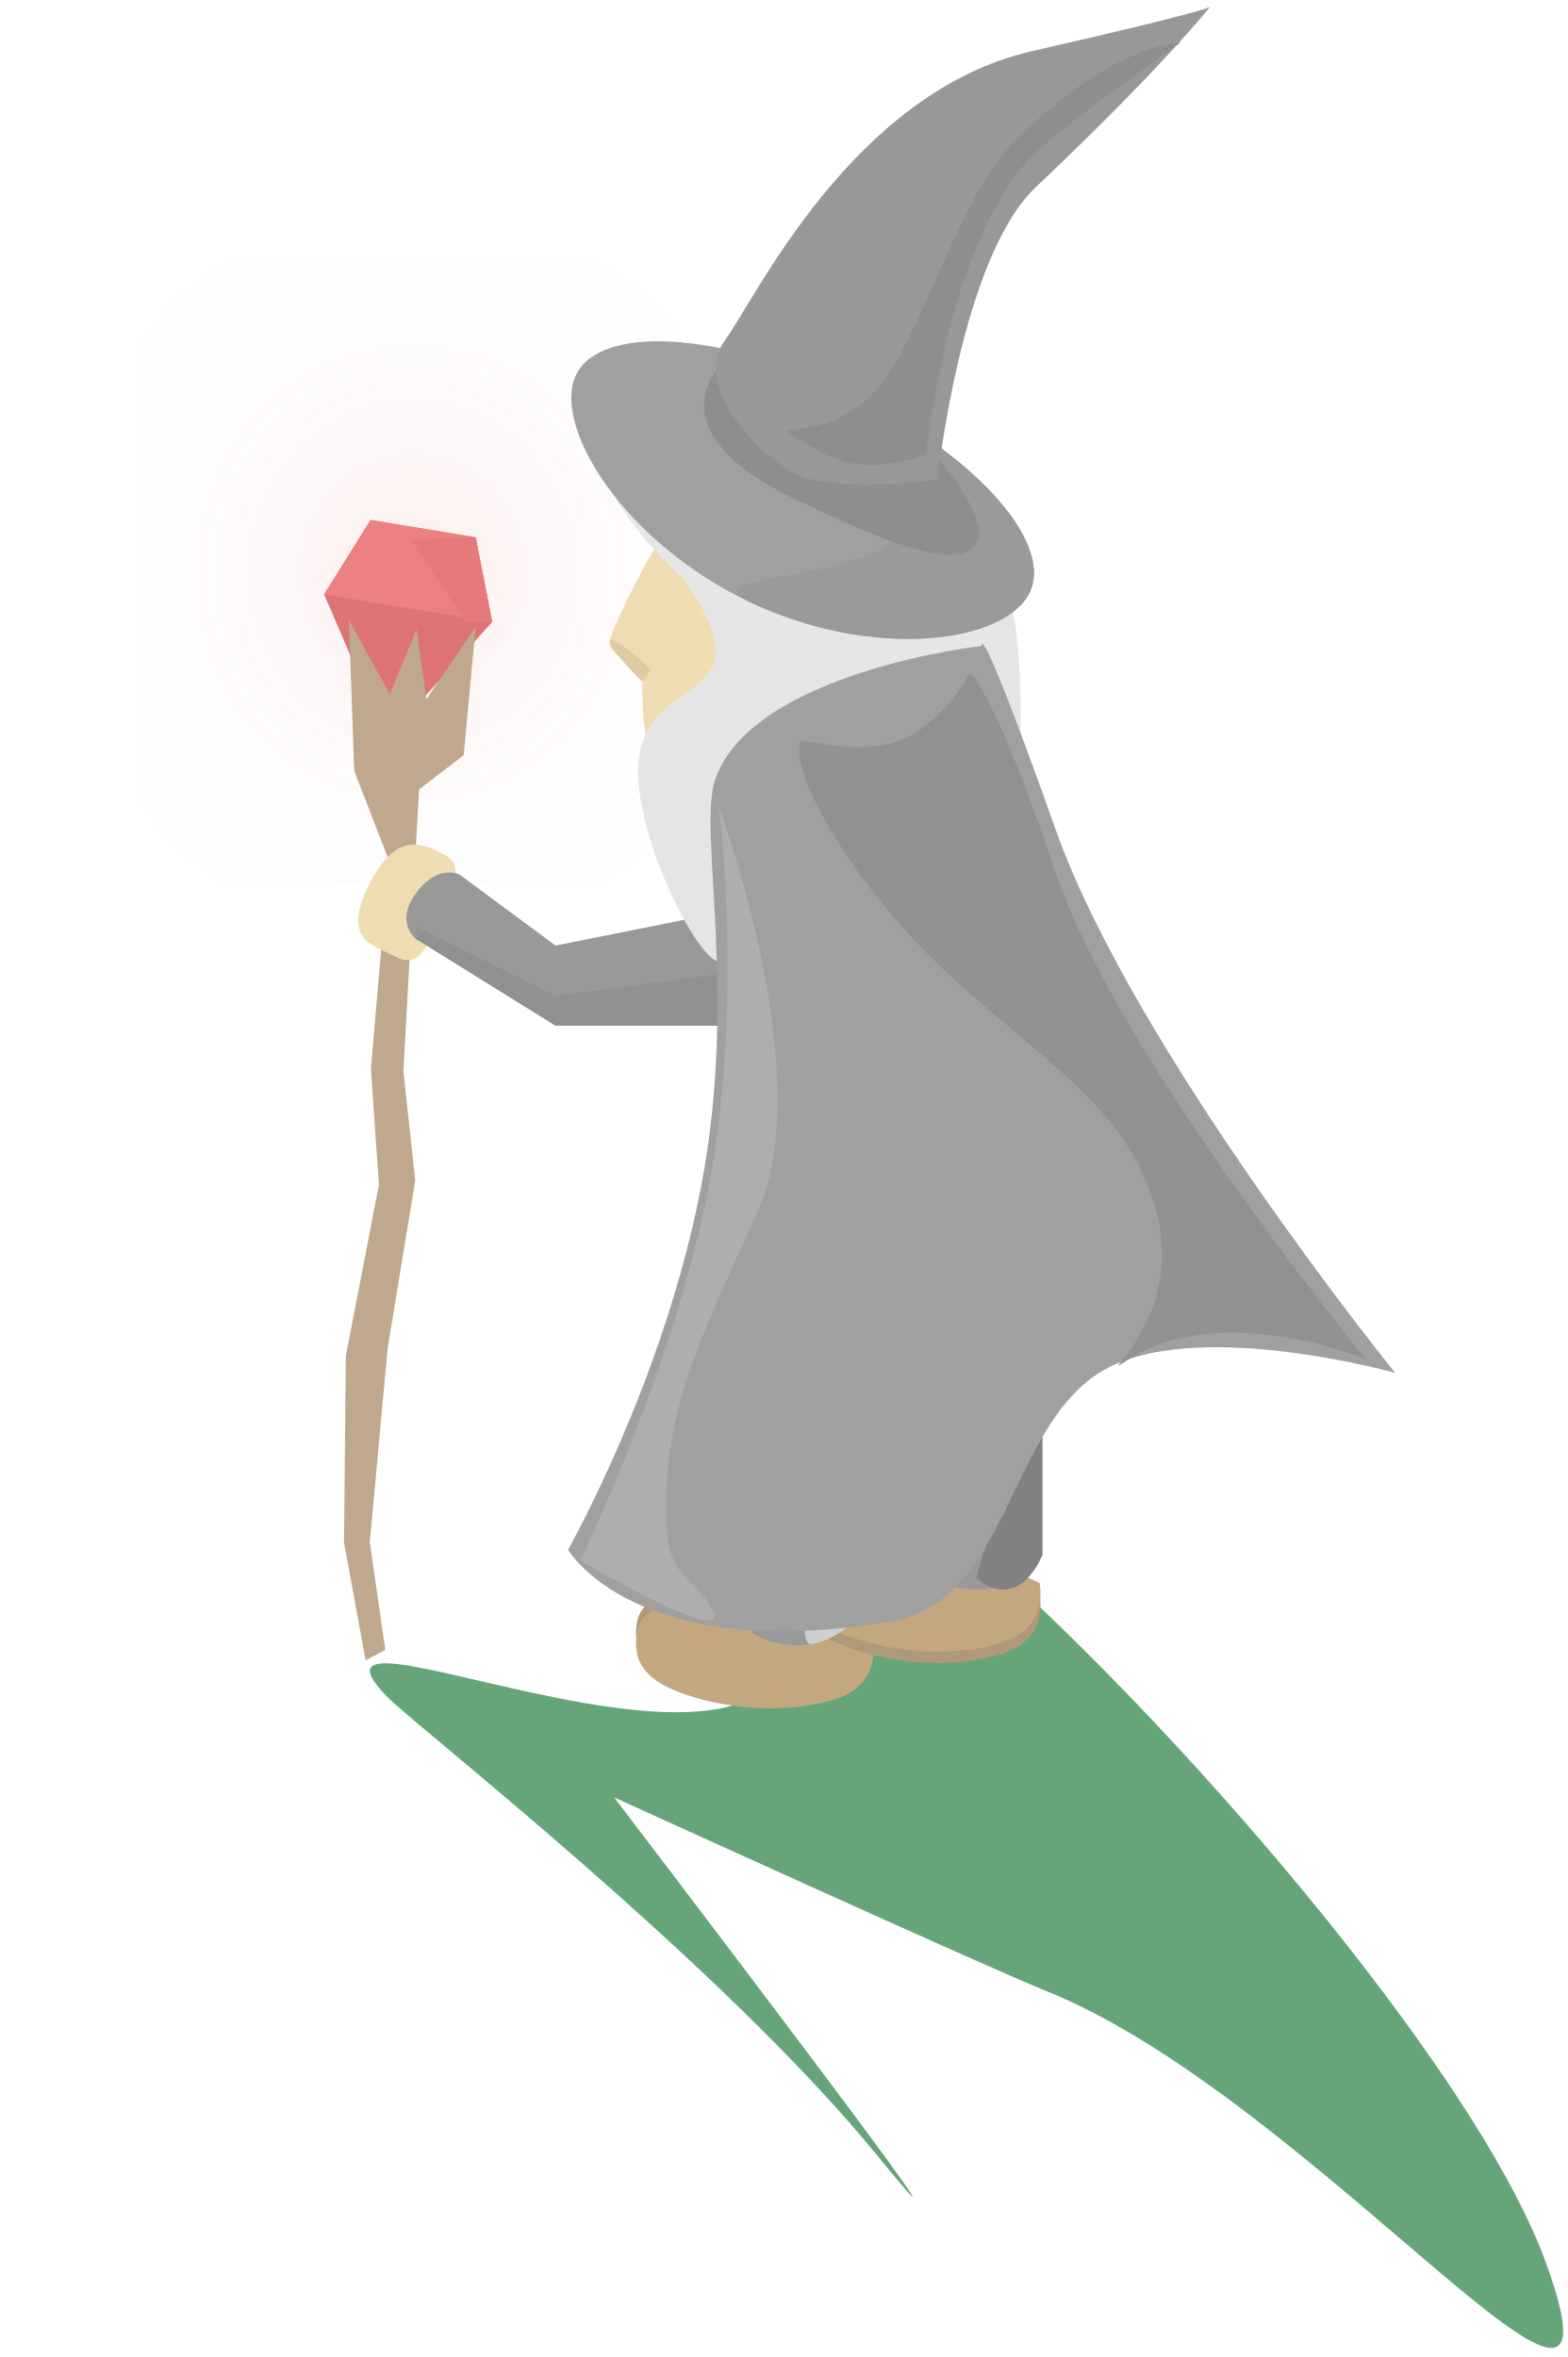
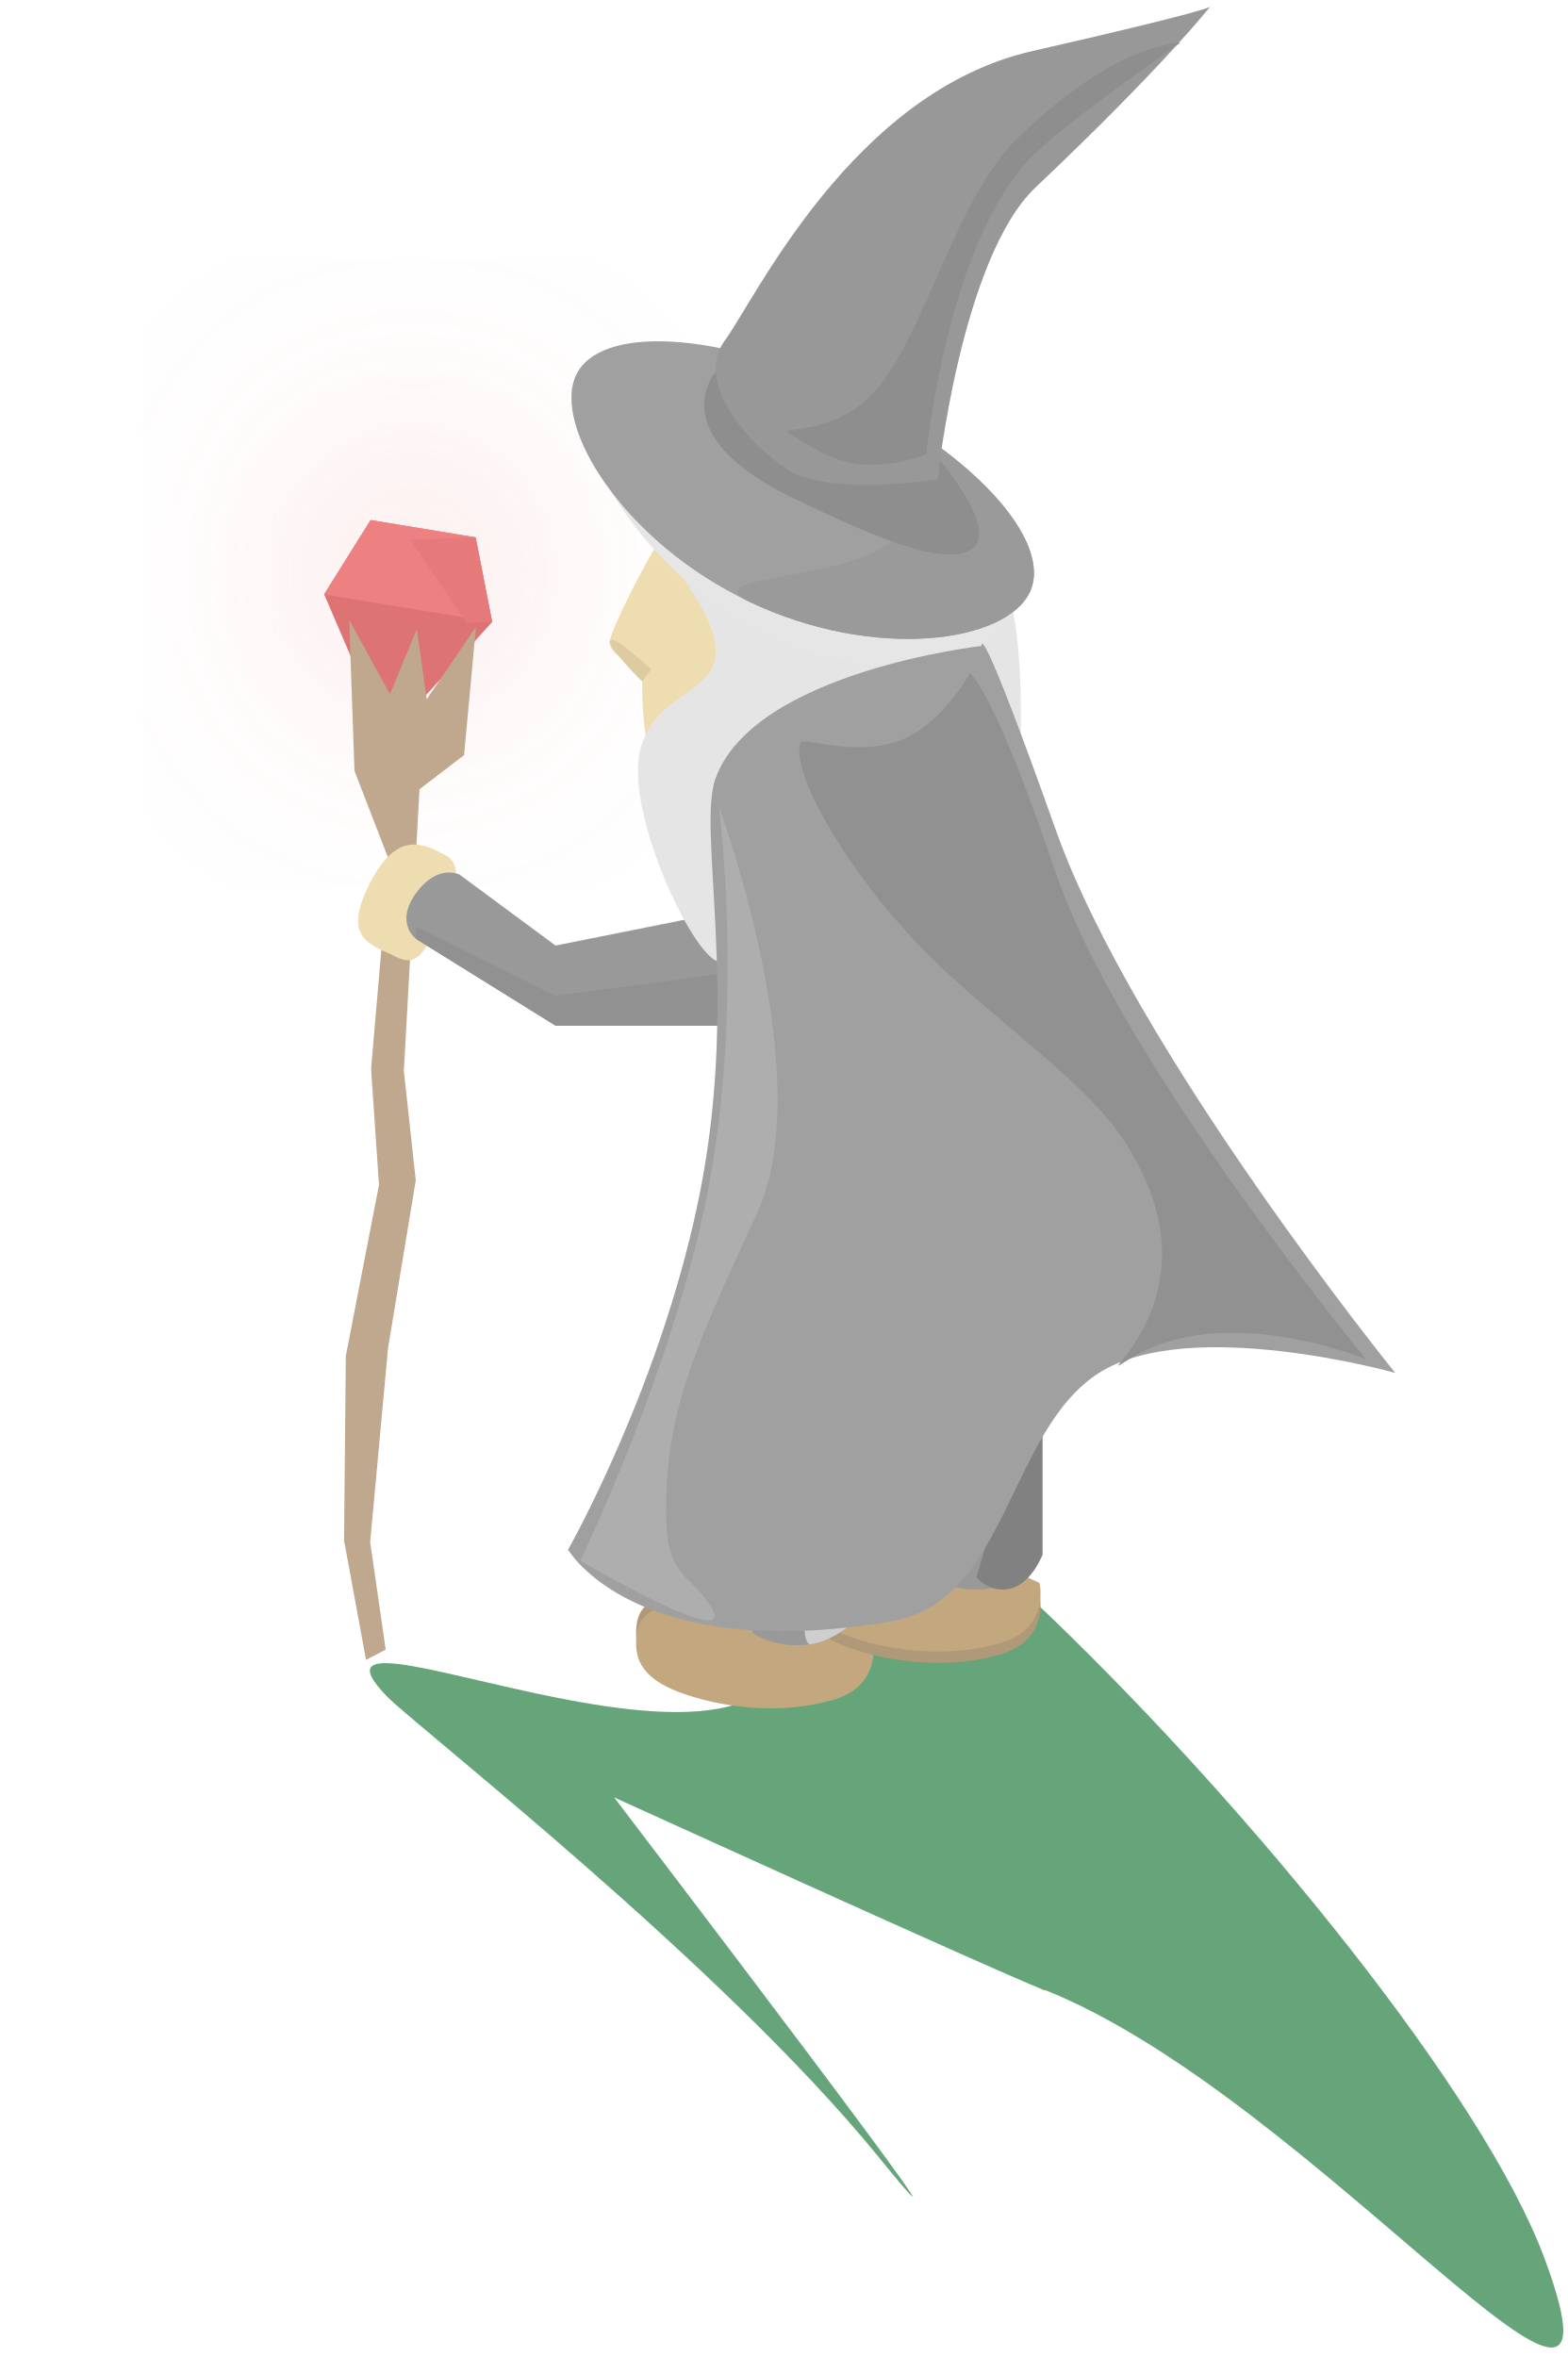
- <svg xmlns="http://www.w3.org/2000/svg" width="121px" height="182px" viewBox="0 0 121 182" version="1.1">
+ <svg xmlns="http://www.w3.org/2000/svg" width="121" height="182" viewBox="0 0 121 182">
  <defs>
-     <filter x="-50%" y="-50%" width="200%" height="200%" filterUnits="objectBoundingBox" id="filter-1">
+     <filter x="-50%" y="-50%" width="200%" height="200%" filterUnits="objectBoundingBox" id="a">
      <feGaussianBlur stdDeviation="8.429" in="SourceGraphic" result="blur" />
    </filter>
  </defs>
-   <g id="The-view" stroke="none" stroke-width="1" fill="none" fill-rule="evenodd">
-     <g id="DAY" transform="translate(-1313, -648)">
-       <g id="Gandalf" transform="translate(1334, 648)">
-         <path d="M59.674,153.695 C55.349,151.968 26.418,138.789 26.418,138.789 C26.418,138.789 58.812,181.281 46.773,166.488 C34.734,151.695 11.034,133.23 8.891,131.023 C-1.144,120.691 49.249,146.522 38.734,119.16 C26.2,86.543 88.895,149.028 98.273,174.488 C106,195.465 80.628,162.063 59.674,153.695 Z" id="Rectangle-96" fill="#66A57A" />
-         <g id="Group">
-           <ellipse id="Oval-2167" fill-opacity="0.2" fill="#ED9191" filter="url(#filter-1)" cx="10.86" cy="44.234" rx="10.43" ry="11.995" />
-           <path d="M35.562,122.92 C40.666,123.039 46.361,125.834 46.361,125.834 C46.361,125.834 47.214,129.284 43.365,130.406 C39.515,131.528 35.231,131.093 31.984,130.025 C28.737,128.957 27.874,127.474 28.162,125.406 C28.451,123.339 30.459,122.8 35.562,122.92 L35.562,122.92 Z" id="Rectangle-1260" fill="#B09978" />
-           <path d="M35.562,123.667 C40.666,123.788 46.361,126.619 46.361,126.619 C46.361,126.619 47.214,130.114 43.365,131.25 C39.515,132.387 35.231,131.946 31.984,130.864 C28.737,129.782 27.874,128.28 28.162,126.186 C28.451,124.092 30.459,123.545 35.562,123.667 L35.562,123.667 Z" id="Rectangle-1261" fill="#C3A77F" />
-           <path d="M48.462,120.157 C53.566,120.279 59.261,123.109 59.261,123.109 C59.261,123.109 60.114,126.604 56.265,127.74 C52.415,128.877 48.131,128.436 44.884,127.354 C41.637,126.273 40.774,124.77 41.062,122.676 C41.351,120.582 43.359,120.036 48.462,120.157 L48.462,120.157 Z" id="Rectangle-1262" fill="#B09978" />
-           <path d="M48.462,119.28 C53.566,119.401 59.261,122.232 59.261,122.232 C59.261,122.232 60.114,125.726 56.265,126.863 C52.415,127.999 48.131,127.558 44.884,126.477 C41.637,125.395 40.774,123.893 41.062,121.799 C41.351,119.704 43.359,119.158 48.462,119.28 L48.462,119.28 Z" id="Rectangle-1263" fill="#C3A77F" />
-           <path d="M49.16,89.087 L59.48,89.087 L59.48,120.074 C59.48,120.074 58.096,122.24 55.393,122.657 C52.691,123.073 50.88,121.796 50.88,121.796 L49.16,89.087 Z" id="Rectangle-1264" fill="#999999" />
-           <path d="M56.619,110.675 C56.395,103.479 53.366,89.087 53.366,89.087 L59.48,89.087 L59.48,120.074 C59.48,120.074 58.66,122.24 57.059,122.657 C55.458,123.073 54.385,121.796 54.385,121.796 C54.385,121.796 56.734,114.382 56.619,110.675 Z" id="Rectangle-1265" fill="#818181" />
-           <path d="M36.26,94.251 L47.44,91.669 L46.58,123.517 C46.58,123.517 44.336,126.544 41.633,126.96 C38.931,127.376 37.12,126.1 37.12,126.1 L36.26,94.251 Z" id="Rectangle-1266" fill="#999999" />
-           <path d="M47.44,91.669 L46.58,123.517 C46.58,123.517 44.336,126.544 41.633,126.96 C38.931,127.376 47.44,91.669 47.44,91.669 Z" id="Rectangle-1267" fill="#CFCFCF" />
-           <g id="Rectangle-1242" transform="translate(10.46, 48.63119) rotate(-2) translate(-10.46, -48.63119) translate(3.777001, 40.03118)">
-             <path d="M12.194,1.648 L13.242,8.227 L4.751,16.976 L0.348,5.637 L4.136,0.028 L12.194,1.648 Z" id="Rectangle-1238" fill="#DD7373" />
-             <path d="M12.194,1.648 L13.242,8.227 L0.348,5.637 L4.136,0.028 L12.194,1.648 Z" id="Rectangle-1239" fill="#ED8181" />
-             <path d="M12.194,1.648 L13.242,8.227 L11.255,8.223 L7.154,1.648 L12.194,1.648 Z" id="Rectangle-1240" fill="#E67A7A" />
-           </g>
-           <path d="M5.563,119.105 L5.701,104.704 L8.256,91.498 L7.638,82.526 L9.025,66.425 L6.351,59.524 L5.94,47.874 L9.092,53.593 L11.16,48.583 L11.926,53.989 L15.727,48.402 L14.799,58.318 L11.356,60.955 L10.145,82.709 L11.06,91.167 L8.928,104.122 L7.552,119.104 L8.752,127.403 L7.23,128.199 L5.563,119.105 L5.563,119.105 Z" id="Rectangle-1243" fill="#BFA88D" />
-           <path d="M9.461,73.832 C11.154,74.712 11.68,73.675 12.758,71.516 C13.836,69.358 15.058,66.894 13.365,66.014 C11.673,65.134 9.618,64.066 7.488,68.33 C5.359,72.594 7.768,72.952 9.461,73.832 L9.461,73.832 Z" id="Oval-2152" fill="#EFDDB2" />
-           <path d="M11.123,68.966 C12.798,66.662 14.485,67.533 14.485,67.533 L21.894,73.013 L34.835,70.422 L34.835,79.195 L21.894,79.195 L11.123,72.501 C11.123,72.501 9.447,71.27 11.123,68.966 Z" id="Rectangle-1244" fill="#999999" />
-           <path d="M11.123,71.548 L21.894,76.893 L34.835,75.171 L34.835,79.195 L21.894,79.195 L11.123,72.501 L11.123,71.548 Z" id="Rectangle-1268" fill="#919191" />
-           <path d="M33.68,61.543 C37.48,61.543 40.56,56.34 40.56,49.922 C40.56,43.505 37.48,38.302 33.68,38.302 C31.472,38.302 28.582,44.062 28.582,44.062 C28.582,44.062 26.329,48.228 26.08,49.509 C25.858,50.65 28.582,51.369 28.582,52.636 C28.582,59.053 29.88,61.543 33.68,61.543 Z" id="Oval-2153" fill="#EFDDB2" />
-           <path d="M29.3,51.703 C29.3,51.703 26.216,48.812 26.08,49.509 C25.976,50.045 28.582,52.636 28.582,52.636 C28.582,52.636 29.3,51.703 29.3,51.703 Z" id="Oval-2160" fill="#DDCCA1" />
-           <path d="M28.475,57.731 C29.779,53.18 34.836,53.618 34.211,49.63 C33.586,45.642 26.951,39.351 28.475,39.351 C33.544,39.351 44,43.467 44,43.467 C44,43.467 52.843,39.772 55.778,43.467 C58.712,47.161 57.609,61.055 57.609,61.055 L44,63.264 C44,63.264 36.385,75.372 34.211,74.145 C32.036,72.917 27.17,62.283 28.475,57.731 Z" id="Rectangle-1269" fill="#E5E5E5" />
-           <path d="M38.355,49.146 C47.185,53.347 56.278,51.153 57.468,46.683 C58.658,42.214 54.807,35.675 45.121,31.067 C35.436,26.459 26.12,25.928 24.313,29.881 C22.506,33.833 28.67,44.539 38.355,49.146 L38.355,49.146 Z" id="Oval-2161" fill="#E6E6E6" />
-           <path d="M36.827,46.455 C46.513,51.063 56.72,49.643 58.527,45.69 C60.334,41.737 53.947,34.798 44.261,30.19 C34.576,25.582 25.26,25.051 23.453,29.003 C21.646,32.956 27.142,41.847 36.827,46.455 L36.827,46.455 Z" id="Oval-2162" fill="#A0A0A0" />
-           <path d="M48.451,40.896 C46.792,44.904 32.13,44.22 36.827,46.455 C46.513,51.063 56.72,49.643 58.527,45.69 C60.334,41.737 53.947,34.798 44.261,30.19 C39.273,27.816 50.214,36.64 48.451,40.896 L48.451,40.896 Z" id="Oval-2163" fill="#9A9A9A" />
-           <path d="M54.116,42.332 C56.232,40.663 50.808,34.608 50.808,34.608 C50.808,34.608 46.958,31.652 44.181,30.33 C37.724,27.258 34.953,26.904 33.749,29.539 C32.544,32.174 33.965,35.483 40.422,38.555 C45.815,41.121 52,44 54.116,42.332 Z" id="Oval-2164" fill="#8E8E8E" />
-           <path d="M58.718,3.939 C72.649,0.771 72.441,0.51 72.441,0.51 C72.441,0.51 68.829,5.126 58.97,14.457 C53.204,19.914 51.388,37.027 51.388,37.027 C51.388,37.027 42.953,38.312 39.843,36.284 C36.734,34.257 32.594,29.506 34.95,26.311 C37.307,23.115 44.787,7.108 58.718,3.939 L58.718,3.939 Z" id="Rectangle-1270" fill="#989898" />
-           <path d="M57.419,10.829 C65,3.288 70.141,3.288 70.141,3.288 C70.141,3.288 60.413,10.073 58.281,12.485 C52,19.591 50.528,35.083 50.528,35.083 C50.528,35.083 47.963,36.142 45.205,35.839 C43.224,35.621 41.143,34.243 39.843,33.396 C39.127,32.929 44,33.797 47.177,29.451 C50.699,24.632 53.02,15.205 57.419,10.829 Z" id="Rectangle-1271" fill="#8E8E8E" />
-           <path d="M33.141,91.58 C36.018,76.522 32.85,64.042 34.233,60.147 C37.175,51.864 54.793,49.876 54.793,49.876 C54.793,49.876 54.478,47.081 60.52,64.092 C66.563,81.103 86.727,106.013 86.727,106.013 C86.727,106.013 70.869,101.552 63.856,106.013 C56.843,110.474 56.792,123.647 47.881,125.179 C27.99,128.597 22.86,119.66 22.86,119.66 C22.86,119.66 30.263,106.637 33.141,91.58 Z" id="Rectangle-1272" fill="#A0A0A0" />
-           <path d="M33.905,90.625 C36.37,76.457 34.502,62.29 34.502,62.29 C34.502,62.29 42.297,83.199 37.444,93.708 C32.592,104.216 30.318,109.15 30.433,117.127 C30.501,121.85 32.34,121.545 33.905,124.09 C36.159,127.756 23.808,120.506 23.808,120.506 C23.808,120.506 31.441,104.793 33.905,90.625 Z" id="Rectangle-1273" fill="#AEAEAE" />
-           <path d="M66.148,88.627 C62.992,83.502 56.076,79.13 50.688,73.735 C44.396,67.436 40.008,59.58 40.805,57.345 C40.979,56.858 44.439,58.345 47.985,57.345 C51.531,56.344 53.882,51.991 53.882,51.991 C53.882,51.991 55.61,52.908 60.518,67.398 C65.426,81.888 84.483,104.963 84.483,104.963 C84.483,104.963 73.461,100.328 66.148,104.963 C62.36,107.362 73.493,100.557 66.148,88.627 Z" id="Rectangle-1274" fill="#919191" />
-         </g>
-       </g>
+   <g fill="none" fill-rule="evenodd">
+     <path d="M80.674 153.695c-4.325-1.727-33.256-14.906-33.256-14.906s32.394 42.49 20.355 27.69c-12.04-14.8-35.74-33.26-37.882-35.47-10.03-10.33 40.36 15.5 29.85-11.87-12.53-32.62 50.16 29.86 59.54 55.32 7.73 20.97-17.64-12.43-38.6-20.8z" fill="#66A57A" />
+     <g transform="translate(21)">
+       <ellipse fill-opacity=".2" fill="#ED9191" filter="url(#a)" cx="10.86" cy="44.234" rx="10.43" ry="11.995" />
+       <path d="M35.562 122.92c5.104.12 10.8 2.914 10.8 2.914s.852 3.45-2.997 4.572c-3.85 1.122-8.134.687-11.38-.38-3.248-1.07-4.11-2.552-3.823-4.62.29-2.067 2.297-2.606 7.4-2.486z" fill="#B09978" />
+       <path d="M35.562 123.667c5.104.12 10.8 2.952 10.8 2.952s.852 3.49-2.997 4.63c-3.85 1.13-8.134.69-11.38-.39-3.248-1.08-4.11-2.59-3.823-4.68.29-2.1 2.297-2.64 7.4-2.52z" fill="#C3A77F" />
+       <path d="M48.462 120.157c5.104.122 10.8 2.952 10.8 2.952s.852 3.49-2.997 4.63c-3.85 1.13-8.134.69-11.38-.39-3.248-1.08-4.11-2.59-3.823-4.68.29-2.1 2.297-2.64 7.4-2.52z" fill="#B09978" />
+       <path d="M48.462 119.28c5.104.12 10.8 2.952 10.8 2.952s.852 3.494-2.997 4.63c-3.85 1.137-8.134.696-11.38-.385-3.248-1.082-4.11-2.584-3.823-4.678.29-2.1 2.297-2.65 7.4-2.52z" fill="#C3A77F" />
+       <path d="M49.16 89.087h10.32v30.987s-1.384 2.166-4.087 2.583c-2.702.416-4.513-.86-4.513-.86l-1.72-32.71z" fill="#999" />
+       <path d="M56.62 110.675c-.225-7.196-3.254-21.588-3.254-21.588h6.114v30.987s-.82 2.166-2.42 2.583c-1.602.416-2.675-.86-2.675-.86s2.35-7.415 2.234-11.122z" fill="#818181" />
+       <path d="M36.26 94.25l11.18-2.58-.86 31.847s-2.244 3.027-4.947 3.443c-2.702.416-4.513-.86-4.513-.86l-.86-31.85z" fill="#999" />
+       <path d="M47.44 91.67l-.86 31.847s-2.244 3.027-4.947 3.443c-2.702.416 5.807-35.29 5.807-35.29z" fill="#CFCFCF" />
+       <path d="M15.722 41.493l1.276 6.537-8.175 9.037-4.796-11.174 3.588-5.735 8.107 1.335z" fill="#DD7373" />
+       <path d="M15.722 41.493l1.276 6.537-12.97-2.137 3.587-5.735 8.107 1.335z" fill="#ED8181" />
+       <path d="M15.722 41.493l1.276 6.537-1.985.064-4.327-6.424 5.036-.177z" fill="#E67A7A" />
+       <path d="M5.563 119.105l.138-14.4 2.56-13.207-.61-8.972 1.39-16.1-2.67-6.902-.41-11.65 3.15 5.72 2.07-5.01.77 5.405 3.8-5.59-.92 9.91-3.44 2.63-1.21 21.75.92 8.45-2.14 12.96-1.38 14.98 1.2 8.3-1.52.79-1.67-9.09z" fill="#BFA88D" />
+       <path d="M9.46 73.832c1.694.88 2.22-.157 3.298-2.316 1.078-2.158 2.3-4.622.607-5.502-1.692-.88-3.747-1.948-5.877 2.316-2.13 4.264.28 4.622 1.973 5.502z" fill="#EFDDB2" />
+       <path d="M11.123 68.966c1.675-2.304 3.362-1.433 3.362-1.433l7.41 5.48 12.94-2.59v8.772h-12.94L11.122 72.5s-1.676-1.23 0-3.534z" fill="#999" />
+       <path d="M11.123 71.548l10.77 5.345 12.942-1.722v4.03h-12.94l-10.773-6.7v-.95z" fill="#919191" />
+       <path d="M33.68 61.543c3.8 0 6.88-5.203 6.88-11.62 0-6.418-3.08-11.62-6.88-11.62-2.208 0-5.098 5.76-5.098 5.76s-2.253 4.165-2.502 5.446c-.222 1.14 2.502 1.86 2.502 3.12 0 6.41 1.298 8.9 5.098 8.9z" fill="#EFDDB2" />
+       <path d="M29.3 51.703s-3.084-2.89-3.22-2.194c-.104.53 2.502 3.12 2.502 3.12l.718-.94z" fill="#DDCCA1" />
+       <path d="M28.475 57.73c1.304-4.55 6.36-4.112 5.736-8.1-.62-3.988-7.26-10.28-5.73-10.28 5.07 0 15.53 4.117 15.53 4.117s8.85-3.695 11.78 0c2.94 3.694 1.83 17.588 1.83 17.588L44 63.265s-7.615 12.107-9.79 10.88c-2.174-1.228-7.04-11.862-5.735-16.414z" fill="#E5E5E5" />
+       <path d="M38.355 49.146c8.83 4.2 17.923 2.007 19.113-2.463 1.19-4.47-2.66-11.008-12.347-15.616-9.68-4.608-19-5.14-20.8-1.186-1.8 3.96 4.36 14.66 14.04 19.27z" fill="#E6E6E6" />
+       <path d="M36.827 46.455c9.686 4.608 19.893 3.188 21.7-.765 1.807-3.953-4.58-10.892-14.266-15.5-9.68-4.608-19-5.14-20.8-1.187-1.8 3.953 3.69 12.844 13.38 17.452z" fill="#A0A0A0" />
+       <path d="M48.45 40.896c-1.658 4.008-16.32 3.324-11.623 5.56 9.686 4.607 19.893 3.187 21.7-.766 1.807-3.953-4.58-10.892-14.266-15.5-4.98-2.374 5.96 6.45 4.19 10.706z" fill="#9A9A9A" />
+       <path d="M54.116 42.332c2.116-1.67-3.308-7.724-3.308-7.724s-3.85-2.956-6.627-4.278c-6.45-3.072-9.22-3.426-10.43-.79-1.2 2.634.22 5.943 6.68 9.015C45.82 41.12 52 44 54.12 42.332z" fill="#8E8E8E" />
+       <path d="M58.718 3.94C72.648.77 72.44.51 72.44.51s-3.61 4.616-13.47 13.947c-5.766 5.457-7.582 22.57-7.582 22.57s-8.435 1.285-11.545-.743c-3.11-2.027-7.25-6.778-4.893-9.973 2.357-3.19 9.837-19.2 23.768-22.37z" fill="#989898" />
+       <path d="M57.42 10.83C65 3.287 70.14 3.287 70.14 3.287s-9.727 6.785-11.86 9.197c-6.28 7.106-7.75 22.6-7.75 22.6s-2.565 1.06-5.323.755c-1.98-.22-4.062-1.6-5.362-2.45-.716-.47 4.157.4 7.334-3.95 3.52-4.82 5.84-14.25 10.24-18.62z" fill="#8E8E8E" />
+       <path d="M33.14 91.58c2.878-15.058-.29-27.538 1.093-31.433 2.942-8.283 20.56-10.27 20.56-10.27s-.315-2.796 5.727 14.215c6.043 17.01 26.207 41.92 26.207 41.92s-15.858-4.46-22.87 0c-7.014 4.462-7.065 17.635-15.976 19.167-19.89 3.41-25.02-5.52-25.02-5.52s7.41-13.03 10.28-28.08z" fill="#A0A0A0" />
+       <path d="M33.905 90.625c2.465-14.168.597-28.335.597-28.335s7.795 20.91 2.942 31.418c-4.852 10.508-7.126 15.442-7.01 23.42.067 4.722 1.906 4.417 3.47 6.962 2.255 3.666-10.096-3.584-10.096-3.584s7.633-15.713 10.097-29.88z" fill="#AEAEAE" />
+       <path d="M66.148 88.627c-3.156-5.125-10.072-9.497-15.46-14.892-6.292-6.3-10.68-14.155-9.883-16.39.174-.487 3.634 1 7.18 0s5.897-5.354 5.897-5.354 1.728.92 6.636 15.41 23.965 37.57 23.965 37.57-11.022-4.63-18.335 0c-3.788 2.4 7.345-4.4 0-16.33z" fill="#919191" />
    </g>
  </g>
</svg>
